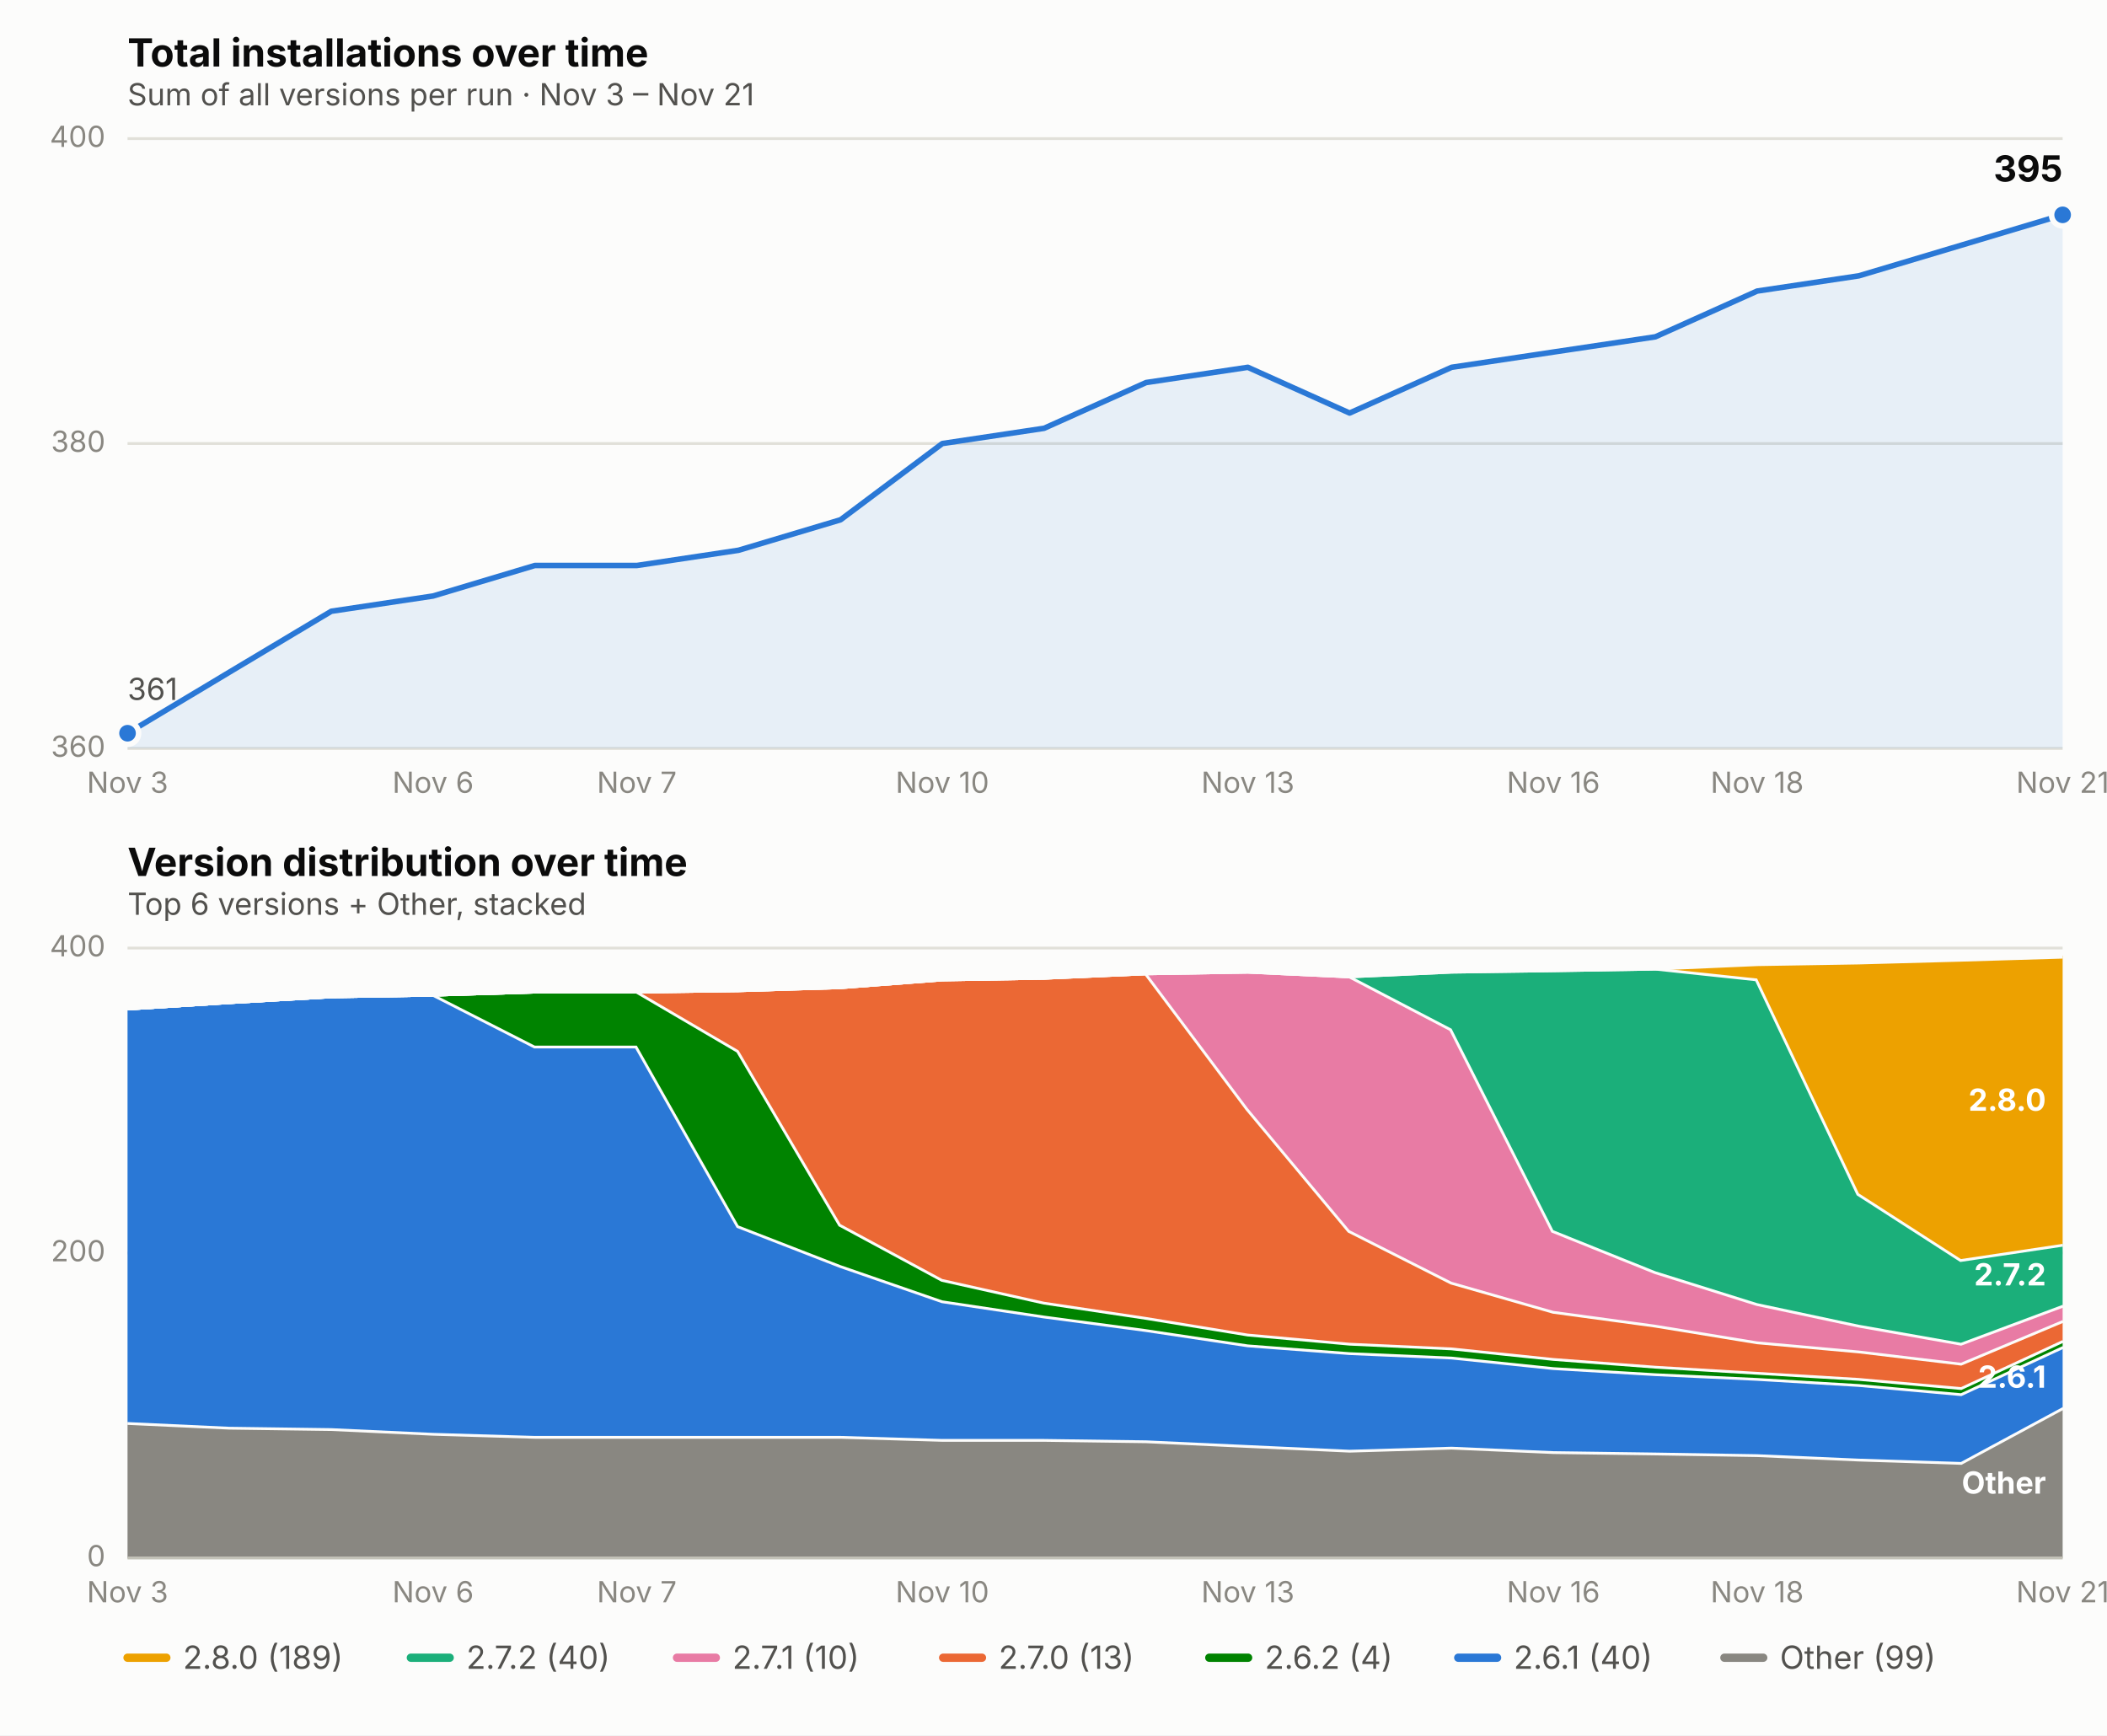
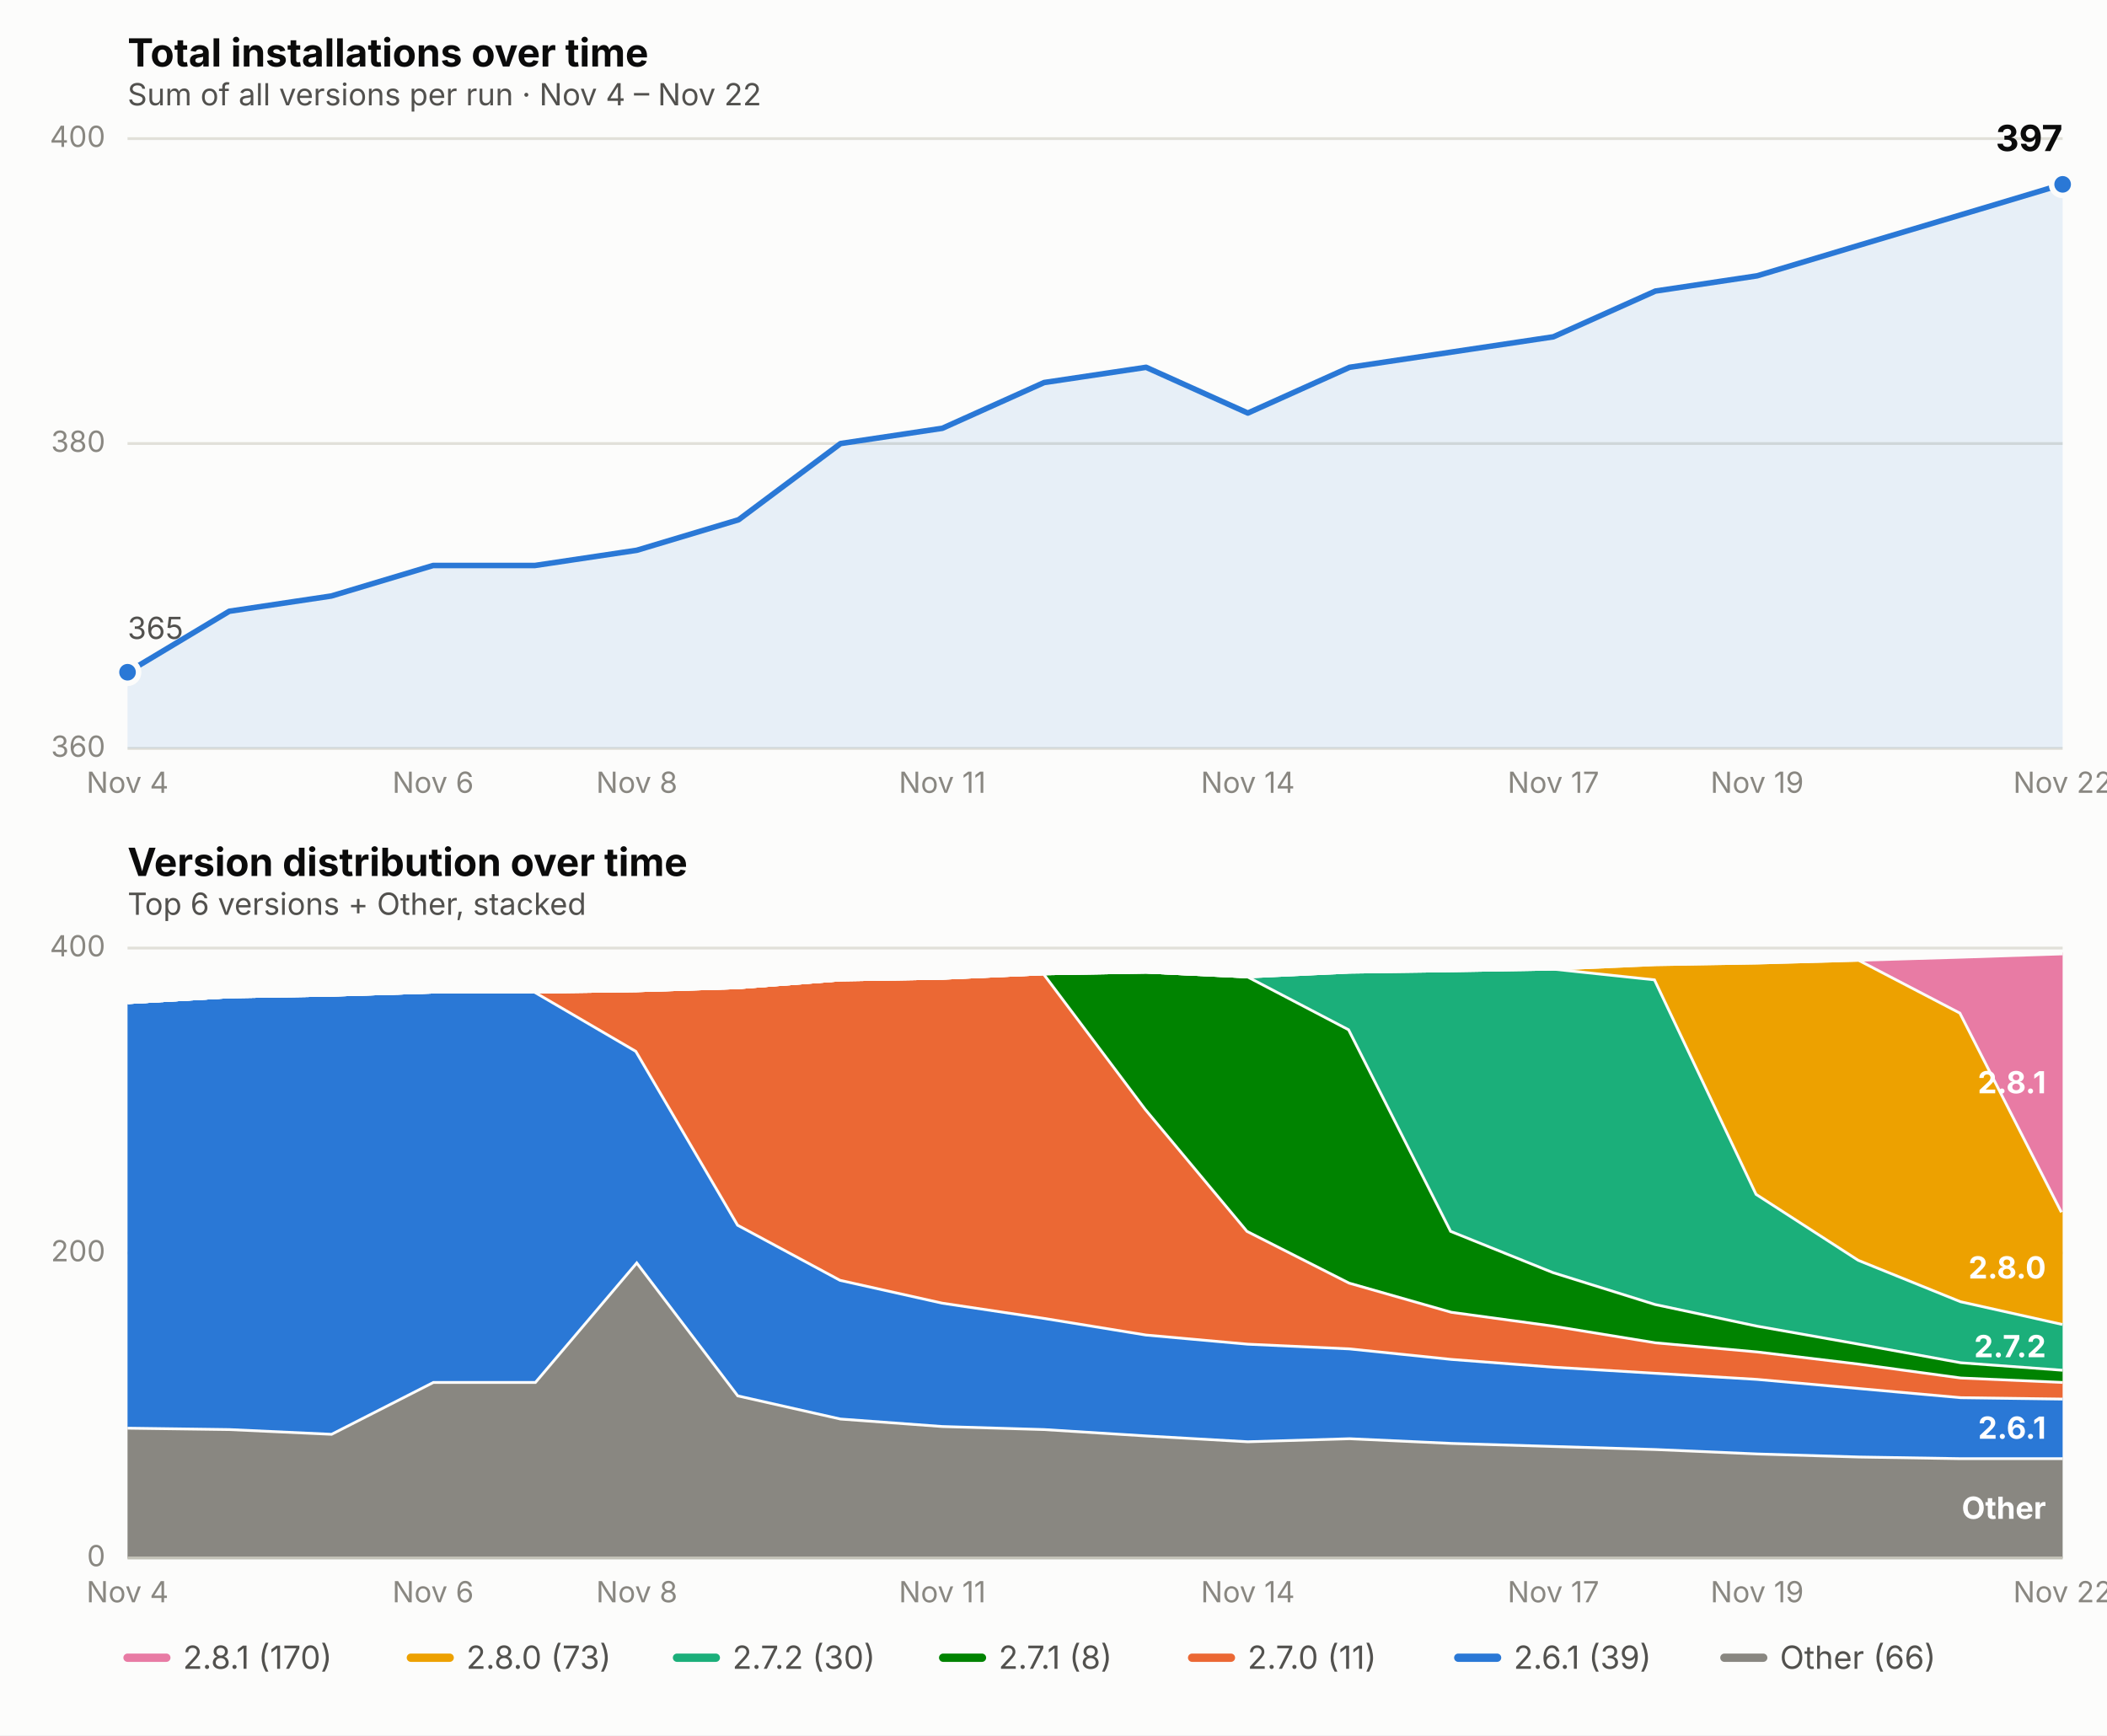
<svg xmlns="http://www.w3.org/2000/svg" viewBox="0 0 760 626" font-family="system-ui, -apple-system, Segoe UI, sans-serif">
  <rect x="0" y="0" width="760" height="626" fill="#fcfcfb" />
  <text x="46" y="24" font-size="14" font-weight="650" fill="#0b0b0b">Total installations over time</text>
-   <text x="46" y="38" font-size="11" fill="#52514e">Sum of all versions per run · Nov 3 – Nov 21</text>
+   <text x="46" y="38" font-size="11" fill="#52514e">Sum of all versions per run · Nov 4 – Nov 22</text>
  <line x1="46" x2="744" y1="270.0" y2="270.0" stroke="#e1e0d9" stroke-width="1" />
  <text x="38" y="273.0" font-size="10.5" fill="#898781" text-anchor="end">360</text>
  <line x1="46" x2="744" y1="160.0" y2="160.0" stroke="#e1e0d9" stroke-width="1" />
  <text x="38" y="163.0" font-size="10.5" fill="#898781" text-anchor="end">380</text>
  <line x1="46" x2="744" y1="50.0" y2="50.0" stroke="#e1e0d9" stroke-width="1" />
  <text x="38" y="53.0" font-size="10.5" fill="#898781" text-anchor="end">400</text>
-   <text x="46.0" y="286" font-size="10.5" fill="#898781" text-anchor="middle">Nov 3</text>
+   <text x="46.0" y="286" font-size="10.5" fill="#898781" text-anchor="middle">Nov 4</text>
  <text x="156.2" y="286" font-size="10.5" fill="#898781" text-anchor="middle">Nov 6</text>
-   <text x="229.7" y="286" font-size="10.5" fill="#898781" text-anchor="middle">Nov 7</text>
-   <text x="339.9" y="286" font-size="10.5" fill="#898781" text-anchor="middle">Nov 10</text>
-   <text x="450.1" y="286" font-size="10.5" fill="#898781" text-anchor="middle">Nov 13</text>
-   <text x="560.3" y="286" font-size="10.5" fill="#898781" text-anchor="middle">Nov 16</text>
-   <text x="633.8" y="286" font-size="10.5" fill="#898781" text-anchor="middle">Nov 18</text>
-   <text x="744.0" y="286" font-size="10.5" fill="#898781" text-anchor="middle">Nov 21</text>
-   <path d="M 46.0,270.0 L 46.0,264.5 L 82.7,242.5 L 119.5,220.5 L 156.2,215.0 L 192.9,204.0 L 229.7,204.0 L 266.4,198.5 L 303.2,187.5 L 339.9,160.0 L 376.6,154.5 L 413.4,138.0 L 450.1,132.5 L 486.8,149.0 L 523.6,132.5 L 560.3,127.0 L 597.1,121.5 L 633.8,105.0 L 670.5,99.5 L 707.3,88.5 L 744.0,77.5 L 744.0,270.0 Z" fill="#2a78d6" opacity="0.10" stroke="none" />
-   <path d="M 46.0,264.5 L 82.7,242.5 L 119.5,220.5 L 156.2,215.0 L 192.9,204.0 L 229.7,204.0 L 266.4,198.5 L 303.2,187.5 L 339.9,160.0 L 376.6,154.5 L 413.4,138.0 L 450.1,132.5 L 486.8,149.0 L 523.6,132.5 L 560.3,127.0 L 597.1,121.5 L 633.8,105.0 L 670.5,99.5 L 707.3,88.5 L 744.0,77.5" fill="none" stroke="#2a78d6" stroke-width="2" stroke-linejoin="round" stroke-linecap="round" />
-   <circle cx="46.0" cy="264.5" r="4" fill="#2a78d6" stroke="#fcfcfb" stroke-width="2" />
-   <circle cx="744.0" cy="77.5" r="4" fill="#2a78d6" stroke="#fcfcfb" stroke-width="2" />
-   <text x="744.0" y="65.5" font-size="13" font-weight="650" fill="#0b0b0b" text-anchor="end">395</text>
-   <text x="46.0" y="252.5" font-size="11" fill="#52514e" text-anchor="start">361</text>
+   <text x="229.7" y="286" font-size="10.5" fill="#898781" text-anchor="middle">Nov 8</text>
+   <text x="339.9" y="286" font-size="10.5" fill="#898781" text-anchor="middle">Nov 11</text>
+   <text x="450.1" y="286" font-size="10.5" fill="#898781" text-anchor="middle">Nov 14</text>
+   <text x="560.3" y="286" font-size="10.5" fill="#898781" text-anchor="middle">Nov 17</text>
+   <text x="633.8" y="286" font-size="10.5" fill="#898781" text-anchor="middle">Nov 19</text>
+   <text x="744.0" y="286" font-size="10.5" fill="#898781" text-anchor="middle">Nov 22</text>
+   <path d="M 46.0,270.0 L 46.0,242.5 L 82.7,220.5 L 119.5,215.0 L 156.2,204.0 L 192.9,204.0 L 229.7,198.5 L 266.4,187.5 L 303.2,160.0 L 339.9,154.5 L 376.6,138.0 L 413.4,132.5 L 450.1,149.0 L 486.8,132.5 L 523.6,127.0 L 560.3,121.5 L 597.1,105.0 L 633.8,99.5 L 670.5,88.5 L 707.3,77.5 L 744.0,66.5 L 744.0,270.0 Z" fill="#2a78d6" opacity="0.10" stroke="none" />
+   <path d="M 46.0,242.5 L 82.7,220.5 L 119.5,215.0 L 156.2,204.0 L 192.9,204.0 L 229.7,198.5 L 266.4,187.5 L 303.2,160.0 L 339.9,154.5 L 376.6,138.0 L 413.4,132.5 L 450.1,149.0 L 486.8,132.5 L 523.6,127.0 L 560.3,121.5 L 597.1,105.0 L 633.8,99.5 L 670.5,88.5 L 707.3,77.5 L 744.0,66.5" fill="none" stroke="#2a78d6" stroke-width="2" stroke-linejoin="round" stroke-linecap="round" />
+   <circle cx="46.0" cy="242.5" r="4" fill="#2a78d6" stroke="#fcfcfb" stroke-width="2" />
+   <circle cx="744.0" cy="66.5" r="4" fill="#2a78d6" stroke="#fcfcfb" stroke-width="2" />
+   <text x="744.0" y="54.5" font-size="13" font-weight="650" fill="#0b0b0b" text-anchor="end">397</text>
+   <text x="46.0" y="230.5" font-size="11" fill="#52514e" text-anchor="start">365</text>
  <text x="46" y="316" font-size="14" font-weight="650" fill="#0b0b0b">Version distribution over time</text>
  <text x="46" y="330" font-size="11" fill="#52514e">Top 6 versions + Other, stacked</text>
  <line x1="46" x2="744" y1="562.0" y2="562.0" stroke="#e1e0d9" stroke-width="1" />
  <text x="38" y="565.0" font-size="10.5" fill="#898781" text-anchor="end">0</text>
  <line x1="46" x2="744" y1="452.0" y2="452.0" stroke="#e1e0d9" stroke-width="1" />
  <text x="38" y="455.0" font-size="10.5" fill="#898781" text-anchor="end">200</text>
  <line x1="46" x2="744" y1="342.0" y2="342.0" stroke="#e1e0d9" stroke-width="1" />
  <text x="38" y="345.0" font-size="10.5" fill="#898781" text-anchor="end">400</text>
-   <text x="46.0" y="578" font-size="10.5" fill="#898781" text-anchor="middle">Nov 3</text>
+   <text x="46.0" y="578" font-size="10.5" fill="#898781" text-anchor="middle">Nov 4</text>
  <text x="156.2" y="578" font-size="10.5" fill="#898781" text-anchor="middle">Nov 6</text>
-   <text x="229.7" y="578" font-size="10.5" fill="#898781" text-anchor="middle">Nov 7</text>
-   <text x="339.9" y="578" font-size="10.5" fill="#898781" text-anchor="middle">Nov 10</text>
-   <text x="450.1" y="578" font-size="10.5" fill="#898781" text-anchor="middle">Nov 13</text>
-   <text x="560.3" y="578" font-size="10.5" fill="#898781" text-anchor="middle">Nov 16</text>
-   <text x="633.8" y="578" font-size="10.5" fill="#898781" text-anchor="middle">Nov 18</text>
-   <text x="744.0" y="578" font-size="10.5" fill="#898781" text-anchor="middle">Nov 21</text>
-   <path d="M 46.0,513.0 L 82.7,514.7 L 119.5,515.2 L 156.2,516.9 L 192.9,518.0 L 229.7,518.0 L 266.4,518.0 L 303.2,518.0 L 339.9,519.1 L 376.6,519.1 L 413.4,519.6 L 450.1,521.3 L 486.8,523.0 L 523.6,521.9 L 560.3,523.5 L 597.1,524.0 L 633.8,524.6 L 670.5,526.2 L 707.3,527.4 L 744.0,507.6 L 744.0,562.0 L 707.3,562.0 L 670.5,562.0 L 633.8,562.0 L 597.1,562.0 L 560.3,562.0 L 523.6,562.0 L 486.8,562.0 L 450.1,562.0 L 413.4,562.0 L 376.6,562.0 L 339.9,562.0 L 303.2,562.0 L 266.4,562.0 L 229.7,562.0 L 192.9,562.0 L 156.2,562.0 L 119.5,562.0 L 82.7,562.0 L 46.0,562.0 Z" fill="#898781" stroke="none" />
-   <path d="M 46.0,513.0 L 82.7,514.7 L 119.5,515.2 L 156.2,516.9 L 192.9,518.0 L 229.7,518.0 L 266.4,518.0 L 303.2,518.0 L 339.9,519.1 L 376.6,519.1 L 413.4,519.6 L 450.1,521.3 L 486.8,523.0 L 523.6,521.9 L 560.3,523.5 L 597.1,524.0 L 633.8,524.6 L 670.5,526.2 L 707.3,527.4 L 744.0,507.6" fill="none" stroke="#fcfcfb" stroke-width="2" />
-   <path d="M 46.0,363.5 L 82.7,361.2 L 119.5,359.1 L 156.2,358.5 L 192.9,377.2 L 229.7,377.2 L 266.4,442.1 L 303.2,456.4 L 339.9,469.1 L 376.6,474.6 L 413.4,479.5 L 450.1,485.0 L 486.8,487.8 L 523.6,489.4 L 560.3,493.2 L 597.1,495.4 L 633.8,497.1 L 670.5,499.3 L 707.3,502.6 L 744.0,485.6 L 744.0,507.6 L 707.3,527.4 L 670.5,526.2 L 633.8,524.6 L 597.1,524.0 L 560.3,523.5 L 523.6,521.9 L 486.8,523.0 L 450.1,521.3 L 413.4,519.6 L 376.6,519.1 L 339.9,519.1 L 303.2,518.0 L 266.4,518.0 L 229.7,518.0 L 192.9,518.0 L 156.2,516.9 L 119.5,515.2 L 82.7,514.7 L 46.0,513.0 Z" fill="#2a78d6" stroke="none" />
-   <path d="M 46.0,363.5 L 82.7,361.2 L 119.5,359.1 L 156.2,358.5 L 192.9,377.2 L 229.7,377.2 L 266.4,442.1 L 303.2,456.4 L 339.9,469.1 L 376.6,474.6 L 413.4,479.5 L 450.1,485.0 L 486.8,487.8 L 523.6,489.4 L 560.3,493.2 L 597.1,495.4 L 633.8,497.1 L 670.5,499.3 L 707.3,502.6 L 744.0,485.6" fill="none" stroke="#fcfcfb" stroke-width="2" />
-   <path d="M 46.0,363.5 L 82.7,361.2 L 119.5,359.1 L 156.2,358.5 L 192.9,357.4 L 229.7,357.4 L 266.4,378.9 L 303.2,441.6 L 339.9,461.4 L 376.6,469.6 L 413.4,475.1 L 450.1,481.1 L 486.8,484.4 L 523.6,486.1 L 560.3,489.9 L 597.1,492.7 L 633.8,494.9 L 670.5,497.1 L 707.3,500.4 L 744.0,483.4 L 744.0,485.6 L 707.3,502.6 L 670.5,499.3 L 633.8,497.1 L 597.1,495.4 L 560.3,493.2 L 523.6,489.4 L 486.8,487.8 L 450.1,485.0 L 413.4,479.5 L 376.6,474.6 L 339.9,469.1 L 303.2,456.4 L 266.4,442.1 L 229.7,377.2 L 192.9,377.2 L 156.2,358.5 L 119.5,359.1 L 82.7,361.2 L 46.0,363.5 Z" fill="#008300" stroke="none" />
-   <path d="M 46.0,363.5 L 82.7,361.2 L 119.5,359.1 L 156.2,358.5 L 192.9,357.4 L 229.7,357.4 L 266.4,378.9 L 303.2,441.6 L 339.9,461.4 L 376.6,469.6 L 413.4,475.1 L 450.1,481.1 L 486.8,484.4 L 523.6,486.1 L 560.3,489.9 L 597.1,492.7 L 633.8,494.9 L 670.5,497.1 L 707.3,500.4 L 744.0,483.4" fill="none" stroke="#fcfcfb" stroke-width="2" />
-   <path d="M 46.0,363.5 L 82.7,361.2 L 119.5,359.1 L 156.2,358.5 L 192.9,357.4 L 229.7,357.4 L 266.4,356.9 L 303.2,355.8 L 339.9,353.0 L 376.6,352.4 L 413.4,350.8 L 450.1,399.8 L 486.8,443.8 L 523.6,462.4 L 560.3,472.9 L 597.1,477.9 L 633.8,483.9 L 670.5,487.2 L 707.3,491.6 L 744.0,476.2 L 744.0,483.4 L 707.3,500.4 L 670.5,497.1 L 633.8,494.9 L 597.1,492.7 L 560.3,489.9 L 523.6,486.1 L 486.8,484.4 L 450.1,481.1 L 413.4,475.1 L 376.6,469.6 L 339.9,461.4 L 303.2,441.6 L 266.4,378.9 L 229.7,357.4 L 192.9,357.4 L 156.2,358.5 L 119.5,359.1 L 82.7,361.2 L 46.0,363.5 Z" fill="#eb6834" stroke="none" />
-   <path d="M 46.0,363.5 L 82.7,361.2 L 119.5,359.1 L 156.2,358.5 L 192.9,357.4 L 229.7,357.4 L 266.4,356.9 L 303.2,355.8 L 339.9,353.0 L 376.6,352.4 L 413.4,350.8 L 450.1,399.8 L 486.8,443.8 L 523.6,462.4 L 560.3,472.9 L 597.1,477.9 L 633.8,483.9 L 670.5,487.2 L 707.3,491.6 L 744.0,476.2" fill="none" stroke="#fcfcfb" stroke-width="2" />
-   <path d="M 46.0,363.5 L 82.7,361.2 L 119.5,359.1 L 156.2,358.5 L 192.9,357.4 L 229.7,357.4 L 266.4,356.9 L 303.2,355.8 L 339.9,353.0 L 376.6,352.4 L 413.4,350.8 L 450.1,350.2 L 486.8,351.9 L 523.6,371.1 L 560.3,443.8 L 597.1,458.6 L 633.8,470.1 L 670.5,477.9 L 707.3,484.4 L 744.0,470.7 L 744.0,476.2 L 707.3,491.6 L 670.5,487.2 L 633.8,483.9 L 597.1,477.9 L 560.3,472.9 L 523.6,462.4 L 486.8,443.8 L 450.1,399.8 L 413.4,350.8 L 376.6,352.4 L 339.9,353.0 L 303.2,355.8 L 266.4,356.9 L 229.7,357.4 L 192.9,357.4 L 156.2,358.5 L 119.5,359.1 L 82.7,361.2 L 46.0,363.5 Z" fill="#e87ba4" stroke="none" />
-   <path d="M 46.0,363.5 L 82.7,361.2 L 119.5,359.1 L 156.2,358.5 L 192.9,357.4 L 229.7,357.4 L 266.4,356.9 L 303.2,355.8 L 339.9,353.0 L 376.6,352.4 L 413.4,350.8 L 450.1,350.2 L 486.8,351.9 L 523.6,371.1 L 560.3,443.8 L 597.1,458.6 L 633.8,470.1 L 670.5,477.9 L 707.3,484.4 L 744.0,470.7" fill="none" stroke="#fcfcfb" stroke-width="2" />
-   <path d="M 46.0,363.5 L 82.7,361.2 L 119.5,359.1 L 156.2,358.5 L 192.9,357.4 L 229.7,357.4 L 266.4,356.9 L 303.2,355.8 L 339.9,353.0 L 376.6,352.4 L 413.4,350.8 L 450.1,350.2 L 486.8,351.9 L 523.6,350.2 L 560.3,349.7 L 597.1,349.1 L 633.8,353.0 L 670.5,430.5 L 707.3,454.2 L 744.0,448.7 L 744.0,470.7 L 707.3,484.4 L 670.5,477.9 L 633.8,470.1 L 597.1,458.6 L 560.3,443.8 L 523.6,371.1 L 486.8,351.9 L 450.1,350.2 L 413.4,350.8 L 376.6,352.4 L 339.9,353.0 L 303.2,355.8 L 266.4,356.9 L 229.7,357.4 L 192.9,357.4 L 156.2,358.5 L 119.5,359.1 L 82.7,361.2 L 46.0,363.5 Z" fill="#1baf7a" stroke="none" />
-   <path d="M 46.0,363.5 L 82.7,361.2 L 119.5,359.1 L 156.2,358.5 L 192.9,357.4 L 229.7,357.4 L 266.4,356.9 L 303.2,355.8 L 339.9,353.0 L 376.6,352.4 L 413.4,350.8 L 450.1,350.2 L 486.8,351.9 L 523.6,350.2 L 560.3,349.7 L 597.1,349.1 L 633.8,353.0 L 670.5,430.5 L 707.3,454.2 L 744.0,448.7" fill="none" stroke="#fcfcfb" stroke-width="2" />
-   <path d="M 46.0,363.5 L 82.7,361.2 L 119.5,359.1 L 156.2,358.5 L 192.9,357.4 L 229.7,357.4 L 266.4,356.9 L 303.2,355.8 L 339.9,353.0 L 376.6,352.4 L 413.4,350.8 L 450.1,350.2 L 486.8,351.9 L 523.6,350.2 L 560.3,349.7 L 597.1,349.1 L 633.8,347.5 L 670.5,346.9 L 707.3,345.9 L 744.0,344.8 L 744.0,448.7 L 707.3,454.2 L 670.5,430.5 L 633.8,353.0 L 597.1,349.1 L 560.3,349.7 L 523.6,350.2 L 486.8,351.9 L 450.1,350.2 L 413.4,350.8 L 376.6,352.4 L 339.9,353.0 L 303.2,355.8 L 266.4,356.9 L 229.7,357.4 L 192.9,357.4 L 156.2,358.5 L 119.5,359.1 L 82.7,361.2 L 46.0,363.5 Z" fill="#eda100" stroke="none" />
-   <path d="M 46.0,363.5 L 82.7,361.2 L 119.5,359.1 L 156.2,358.5 L 192.9,357.4 L 229.7,357.4 L 266.4,356.9 L 303.2,355.8 L 339.9,353.0 L 376.6,352.4 L 413.4,350.8 L 450.1,350.2 L 486.8,351.9 L 523.6,350.2 L 560.3,349.7 L 597.1,349.1 L 633.8,347.5 L 670.5,346.9 L 707.3,345.9 L 744.0,344.8" fill="none" stroke="#fcfcfb" stroke-width="2" />
-   <text x="738.0" y="538.8" font-size="11" font-weight="650" fill="#ffffff" text-anchor="end">Other</text>
-   <text x="738.0" y="500.6" font-size="11" font-weight="650" fill="#ffffff" text-anchor="end">2.6.1</text>
-   <text x="738.0" y="463.7" font-size="11" font-weight="650" fill="#ffffff" text-anchor="end">2.7.2</text>
-   <text x="738.0" y="400.7" font-size="11" font-weight="650" fill="#ffffff" text-anchor="end">2.8.0</text>
+   <text x="229.7" y="578" font-size="10.5" fill="#898781" text-anchor="middle">Nov 8</text>
+   <text x="339.9" y="578" font-size="10.5" fill="#898781" text-anchor="middle">Nov 11</text>
+   <text x="450.1" y="578" font-size="10.5" fill="#898781" text-anchor="middle">Nov 14</text>
+   <text x="560.3" y="578" font-size="10.5" fill="#898781" text-anchor="middle">Nov 17</text>
+   <text x="633.8" y="578" font-size="10.5" fill="#898781" text-anchor="middle">Nov 19</text>
+   <text x="744.0" y="578" font-size="10.5" fill="#898781" text-anchor="middle">Nov 22</text>
+   <path d="M 46.0,514.7 L 82.7,515.2 L 119.5,516.9 L 156.2,498.2 L 192.9,498.2 L 229.7,454.8 L 266.4,503.1 L 303.2,511.4 L 339.9,514.1 L 376.6,515.2 L 413.4,517.5 L 450.1,519.6 L 486.8,518.5 L 523.6,520.2 L 560.3,521.3 L 597.1,522.4 L 633.8,524.0 L 670.5,525.1 L 707.3,525.7 L 744.0,525.7 L 744.0,562.0 L 707.3,562.0 L 670.5,562.0 L 633.8,562.0 L 597.1,562.0 L 560.3,562.0 L 523.6,562.0 L 486.8,562.0 L 450.1,562.0 L 413.4,562.0 L 376.6,562.0 L 339.9,562.0 L 303.2,562.0 L 266.4,562.0 L 229.7,562.0 L 192.9,562.0 L 156.2,562.0 L 119.5,562.0 L 82.7,562.0 L 46.0,562.0 Z" fill="#898781" stroke="none" />
+   <path d="M 46.0,514.7 L 82.7,515.2 L 119.5,516.9 L 156.2,498.2 L 192.9,498.2 L 229.7,454.8 L 266.4,503.1 L 303.2,511.4 L 339.9,514.1 L 376.6,515.2 L 413.4,517.5 L 450.1,519.6 L 486.8,518.5 L 523.6,520.2 L 560.3,521.3 L 597.1,522.4 L 633.8,524.0 L 670.5,525.1 L 707.3,525.7 L 744.0,525.7" fill="none" stroke="#fcfcfb" stroke-width="2" />
+   <path d="M 46.0,361.2 L 82.7,359.1 L 119.5,358.5 L 156.2,357.4 L 192.9,357.4 L 229.7,378.9 L 266.4,441.6 L 303.2,461.4 L 339.9,469.6 L 376.6,475.1 L 413.4,481.1 L 450.1,484.4 L 486.8,486.1 L 523.6,489.9 L 560.3,492.7 L 597.1,494.9 L 633.8,497.1 L 670.5,500.4 L 707.3,503.7 L 744.0,504.2 L 744.0,525.7 L 707.3,525.7 L 670.5,525.1 L 633.8,524.0 L 597.1,522.4 L 560.3,521.3 L 523.6,520.2 L 486.8,518.5 L 450.1,519.6 L 413.4,517.5 L 376.6,515.2 L 339.9,514.1 L 303.2,511.4 L 266.4,503.1 L 229.7,454.8 L 192.9,498.2 L 156.2,498.2 L 119.5,516.9 L 82.7,515.2 L 46.0,514.7 Z" fill="#2a78d6" stroke="none" />
+   <path d="M 46.0,361.2 L 82.7,359.1 L 119.5,358.5 L 156.2,357.4 L 192.9,357.4 L 229.7,378.9 L 266.4,441.6 L 303.2,461.4 L 339.9,469.6 L 376.6,475.1 L 413.4,481.1 L 450.1,484.4 L 486.8,486.1 L 523.6,489.9 L 560.3,492.7 L 597.1,494.9 L 633.8,497.1 L 670.5,500.4 L 707.3,503.7 L 744.0,504.2" fill="none" stroke="#fcfcfb" stroke-width="2" />
+   <path d="M 46.0,361.2 L 82.7,359.1 L 119.5,358.5 L 156.2,357.4 L 192.9,357.4 L 229.7,356.9 L 266.4,355.8 L 303.2,353.0 L 339.9,352.4 L 376.6,350.8 L 413.4,399.8 L 450.1,443.8 L 486.8,462.4 L 523.6,472.9 L 560.3,477.9 L 597.1,483.9 L 633.8,487.2 L 670.5,491.6 L 707.3,496.6 L 744.0,498.2 L 744.0,504.2 L 707.3,503.7 L 670.5,500.4 L 633.8,497.1 L 597.1,494.9 L 560.3,492.7 L 523.6,489.9 L 486.8,486.1 L 450.1,484.4 L 413.4,481.1 L 376.6,475.1 L 339.9,469.6 L 303.2,461.4 L 266.4,441.6 L 229.7,378.9 L 192.9,357.4 L 156.2,357.4 L 119.5,358.5 L 82.7,359.1 L 46.0,361.2 Z" fill="#eb6834" stroke="none" />
+   <path d="M 46.0,361.2 L 82.7,359.1 L 119.5,358.5 L 156.2,357.4 L 192.9,357.4 L 229.7,356.9 L 266.4,355.8 L 303.2,353.0 L 339.9,352.4 L 376.6,350.8 L 413.4,399.8 L 450.1,443.8 L 486.8,462.4 L 523.6,472.9 L 560.3,477.9 L 597.1,483.9 L 633.8,487.2 L 670.5,491.6 L 707.3,496.6 L 744.0,498.2" fill="none" stroke="#fcfcfb" stroke-width="2" />
+   <path d="M 46.0,361.2 L 82.7,359.1 L 119.5,358.5 L 156.2,357.4 L 192.9,357.4 L 229.7,356.9 L 266.4,355.8 L 303.2,353.0 L 339.9,352.4 L 376.6,350.8 L 413.4,350.2 L 450.1,351.9 L 486.8,371.1 L 523.6,443.8 L 560.3,458.6 L 597.1,470.1 L 633.8,477.9 L 670.5,484.4 L 707.3,491.1 L 744.0,493.8 L 744.0,498.2 L 707.3,496.6 L 670.5,491.6 L 633.8,487.2 L 597.1,483.9 L 560.3,477.9 L 523.6,472.9 L 486.8,462.4 L 450.1,443.8 L 413.4,399.8 L 376.6,350.8 L 339.9,352.4 L 303.2,353.0 L 266.4,355.8 L 229.7,356.9 L 192.9,357.4 L 156.2,357.4 L 119.5,358.5 L 82.7,359.1 L 46.0,361.2 Z" fill="#008300" stroke="none" />
+   <path d="M 46.0,361.2 L 82.7,359.1 L 119.5,358.5 L 156.2,357.4 L 192.9,357.4 L 229.7,356.9 L 266.4,355.8 L 303.2,353.0 L 339.9,352.4 L 376.6,350.8 L 413.4,350.2 L 450.1,351.9 L 486.8,371.1 L 523.6,443.8 L 560.3,458.6 L 597.1,470.1 L 633.8,477.9 L 670.5,484.4 L 707.3,491.1 L 744.0,493.8" fill="none" stroke="#fcfcfb" stroke-width="2" />
+   <path d="M 46.0,361.2 L 82.7,359.1 L 119.5,358.5 L 156.2,357.4 L 192.9,357.4 L 229.7,356.9 L 266.4,355.8 L 303.2,353.0 L 339.9,352.4 L 376.6,350.8 L 413.4,350.2 L 450.1,351.9 L 486.8,350.2 L 523.6,349.7 L 560.3,349.1 L 597.1,353.0 L 633.8,430.5 L 670.5,454.2 L 707.3,469.1 L 744.0,477.3 L 744.0,493.8 L 707.3,491.1 L 670.5,484.4 L 633.8,477.9 L 597.1,470.1 L 560.3,458.6 L 523.6,443.8 L 486.8,371.1 L 450.1,351.9 L 413.4,350.2 L 376.6,350.8 L 339.9,352.4 L 303.2,353.0 L 266.4,355.8 L 229.7,356.9 L 192.9,357.4 L 156.2,357.4 L 119.5,358.5 L 82.7,359.1 L 46.0,361.2 Z" fill="#1baf7a" stroke="none" />
+   <path d="M 46.0,361.2 L 82.7,359.1 L 119.5,358.5 L 156.2,357.4 L 192.9,357.4 L 229.7,356.9 L 266.4,355.8 L 303.2,353.0 L 339.9,352.4 L 376.6,350.8 L 413.4,350.2 L 450.1,351.9 L 486.8,350.2 L 523.6,349.7 L 560.3,349.1 L 597.1,353.0 L 633.8,430.5 L 670.5,454.2 L 707.3,469.1 L 744.0,477.3" fill="none" stroke="#fcfcfb" stroke-width="2" />
+   <path d="M 46.0,361.2 L 82.7,359.1 L 119.5,358.5 L 156.2,357.4 L 192.9,357.4 L 229.7,356.9 L 266.4,355.8 L 303.2,353.0 L 339.9,352.4 L 376.6,350.8 L 413.4,350.2 L 450.1,351.9 L 486.8,350.2 L 523.6,349.7 L 560.3,349.1 L 597.1,347.5 L 633.8,346.9 L 670.5,345.9 L 707.3,365.1 L 744.0,437.1 L 744.0,477.3 L 707.3,469.1 L 670.5,454.2 L 633.8,430.5 L 597.1,353.0 L 560.3,349.1 L 523.6,349.7 L 486.8,350.2 L 450.1,351.9 L 413.4,350.2 L 376.6,350.8 L 339.9,352.4 L 303.2,353.0 L 266.4,355.8 L 229.7,356.9 L 192.9,357.4 L 156.2,357.4 L 119.5,358.5 L 82.7,359.1 L 46.0,361.2 Z" fill="#eda100" stroke="none" />
+   <path d="M 46.0,361.2 L 82.7,359.1 L 119.5,358.5 L 156.2,357.4 L 192.9,357.4 L 229.7,356.9 L 266.4,355.8 L 303.2,353.0 L 339.9,352.4 L 376.6,350.8 L 413.4,350.2 L 450.1,351.9 L 486.8,350.2 L 523.6,349.7 L 560.3,349.1 L 597.1,347.5 L 633.8,346.9 L 670.5,345.9 L 707.3,365.1 L 744.0,437.1" fill="none" stroke="#fcfcfb" stroke-width="2" />
+   <path d="M 46.0,361.2 L 82.7,359.1 L 119.5,358.5 L 156.2,357.4 L 192.9,357.4 L 229.7,356.9 L 266.4,355.8 L 303.2,353.0 L 339.9,352.4 L 376.6,350.8 L 413.4,350.2 L 450.1,351.9 L 486.8,350.2 L 523.6,349.7 L 560.3,349.1 L 597.1,347.5 L 633.8,346.9 L 670.5,345.9 L 707.3,344.8 L 744.0,343.6 L 744.0,437.1 L 707.3,365.1 L 670.5,345.9 L 633.8,346.9 L 597.1,347.5 L 560.3,349.1 L 523.6,349.7 L 486.8,350.2 L 450.1,351.9 L 413.4,350.2 L 376.6,350.8 L 339.9,352.4 L 303.2,353.0 L 266.4,355.8 L 229.7,356.9 L 192.9,357.4 L 156.2,357.4 L 119.5,358.5 L 82.7,359.1 L 46.0,361.2 Z" fill="#e87ba4" stroke="none" />
+   <path d="M 46.0,361.2 L 82.7,359.1 L 119.5,358.5 L 156.2,357.4 L 192.9,357.4 L 229.7,356.9 L 266.4,355.8 L 303.2,353.0 L 339.9,352.4 L 376.6,350.8 L 413.4,350.2 L 450.1,351.9 L 486.8,350.2 L 523.6,349.7 L 560.3,349.1 L 597.1,347.5 L 633.8,346.9 L 670.5,345.9 L 707.3,344.8 L 744.0,343.6" fill="none" stroke="#fcfcfb" stroke-width="2" />
+   <text x="738.0" y="547.9" font-size="11" font-weight="650" fill="#ffffff" text-anchor="end">Other</text>
+   <text x="738.0" y="519.0" font-size="11" font-weight="650" fill="#ffffff" text-anchor="end">2.6.1</text>
+   <text x="738.0" y="489.6" font-size="11" font-weight="650" fill="#ffffff" text-anchor="end">2.7.2</text>
+   <text x="738.0" y="461.2" font-size="11" font-weight="650" fill="#ffffff" text-anchor="end">2.8.0</text>
+   <text x="738.0" y="394.4" font-size="11" font-weight="650" fill="#ffffff" text-anchor="end">2.8.1</text>
  <line x1="46" x2="744" y1="562.0" y2="562.0" stroke="#c3c2b7" stroke-width="1" />
-   <line x1="46.0" x2="60.0" y1="598.0" y2="598.0" stroke="#eda100" stroke-width="3" stroke-linecap="round" />
-   <text x="66.0" y="602.0" font-size="11.5" fill="#52514e">2.8.0 (189)</text>
-   <line x1="148.2" x2="162.2" y1="598.0" y2="598.0" stroke="#1baf7a" stroke-width="3" stroke-linecap="round" />
-   <text x="168.2" y="602.0" font-size="11.5" fill="#52514e">2.7.2 (40)</text>
-   <line x1="244.2" x2="258.2" y1="598.0" y2="598.0" stroke="#e87ba4" stroke-width="3" stroke-linecap="round" />
-   <text x="264.2" y="602.0" font-size="11.5" fill="#52514e">2.7.1 (10)</text>
-   <line x1="340.2" x2="354.2" y1="598.0" y2="598.0" stroke="#eb6834" stroke-width="3" stroke-linecap="round" />
-   <text x="360.2" y="602.0" font-size="11.5" fill="#52514e">2.7.0 (13)</text>
-   <line x1="436.2" x2="450.2" y1="598.0" y2="598.0" stroke="#008300" stroke-width="3" stroke-linecap="round" />
-   <text x="456.2" y="602.0" font-size="11.5" fill="#52514e">2.6.2 (4)</text>
+   <line x1="46.0" x2="60.0" y1="598.0" y2="598.0" stroke="#e87ba4" stroke-width="3" stroke-linecap="round" />
+   <text x="66.0" y="602.0" font-size="11.5" fill="#52514e">2.8.1 (170)</text>
+   <line x1="148.2" x2="162.2" y1="598.0" y2="598.0" stroke="#eda100" stroke-width="3" stroke-linecap="round" />
+   <text x="168.2" y="602.0" font-size="11.5" fill="#52514e">2.8.0 (73)</text>
+   <line x1="244.2" x2="258.2" y1="598.0" y2="598.0" stroke="#1baf7a" stroke-width="3" stroke-linecap="round" />
+   <text x="264.2" y="602.0" font-size="11.5" fill="#52514e">2.7.2 (30)</text>
+   <line x1="340.2" x2="354.2" y1="598.0" y2="598.0" stroke="#008300" stroke-width="3" stroke-linecap="round" />
+   <text x="360.2" y="602.0" font-size="11.5" fill="#52514e">2.7.1 (8)</text>
+   <line x1="430.0" x2="444.0" y1="598.0" y2="598.0" stroke="#eb6834" stroke-width="3" stroke-linecap="round" />
+   <text x="450.0" y="602.0" font-size="11.5" fill="#52514e">2.7.0 (11)</text>
  <line x1="526.0" x2="540.0" y1="598.0" y2="598.0" stroke="#2a78d6" stroke-width="3" stroke-linecap="round" />
-   <text x="546.0" y="602.0" font-size="11.5" fill="#52514e">2.6.1 (40)</text>
+   <text x="546.0" y="602.0" font-size="11.5" fill="#52514e">2.6.1 (39)</text>
  <line x1="622.0" x2="636.0" y1="598.0" y2="598.0" stroke="#898781" stroke-width="3" stroke-linecap="round" />
-   <text x="642.0" y="602.0" font-size="11.5" fill="#52514e">Other (99)</text>
+   <text x="642.0" y="602.0" font-size="11.5" fill="#52514e">Other (66)</text>
</svg>
